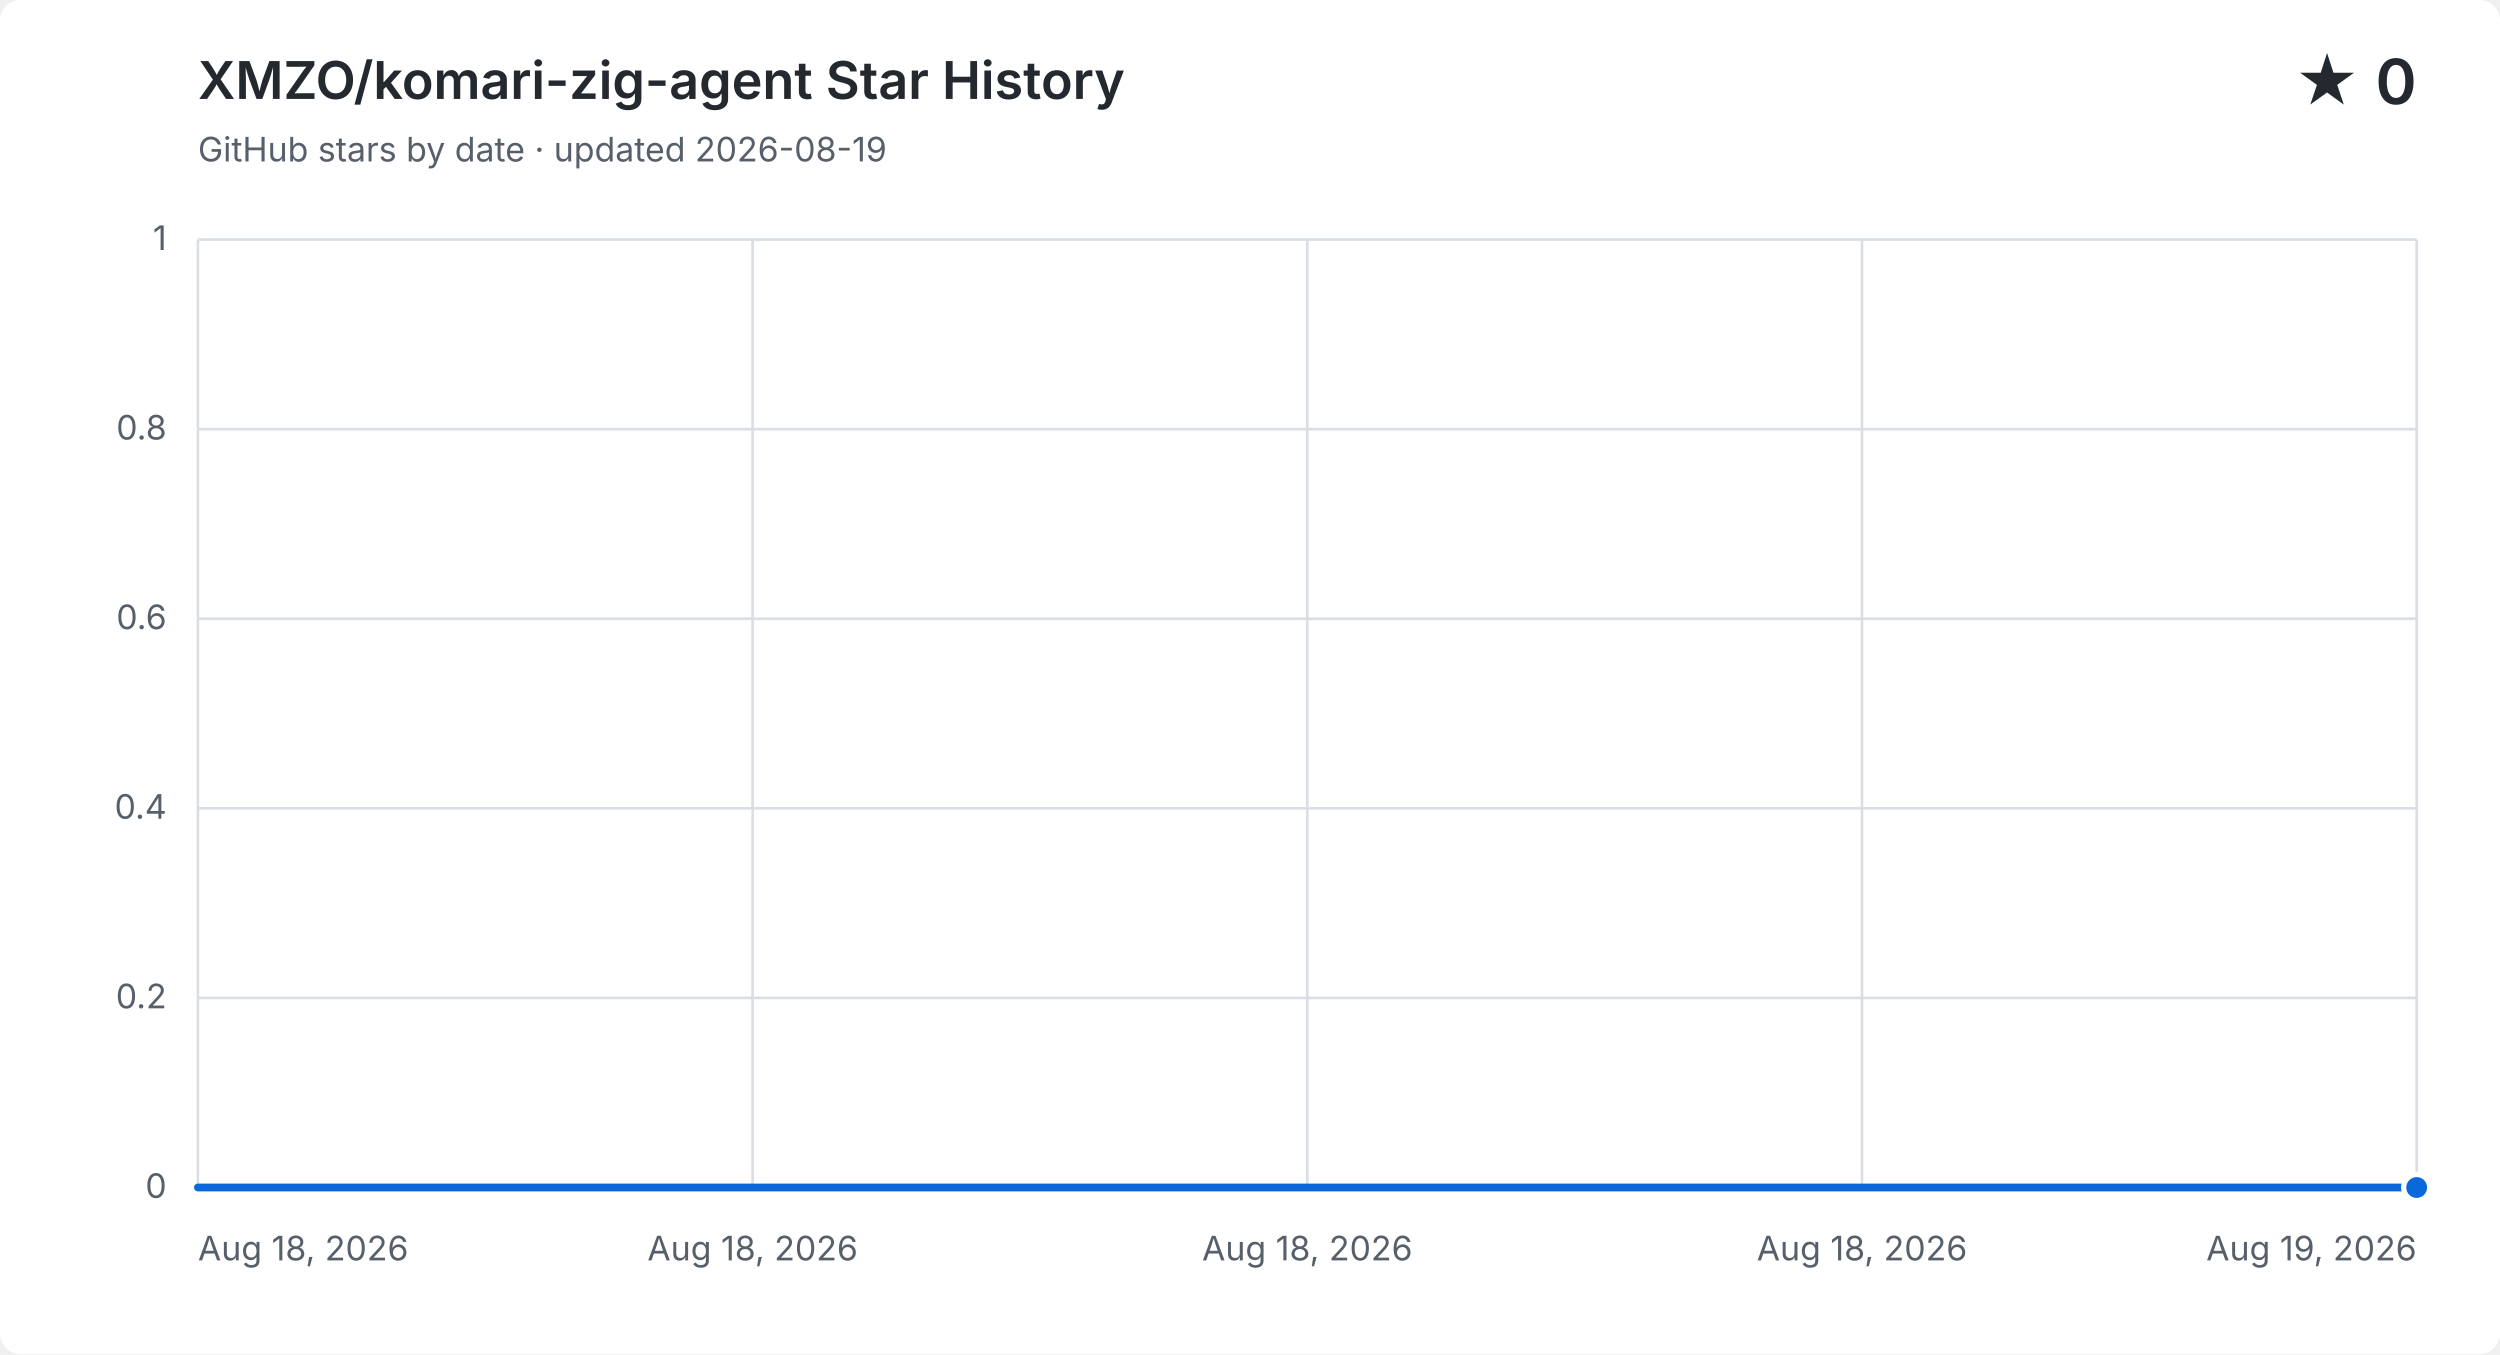
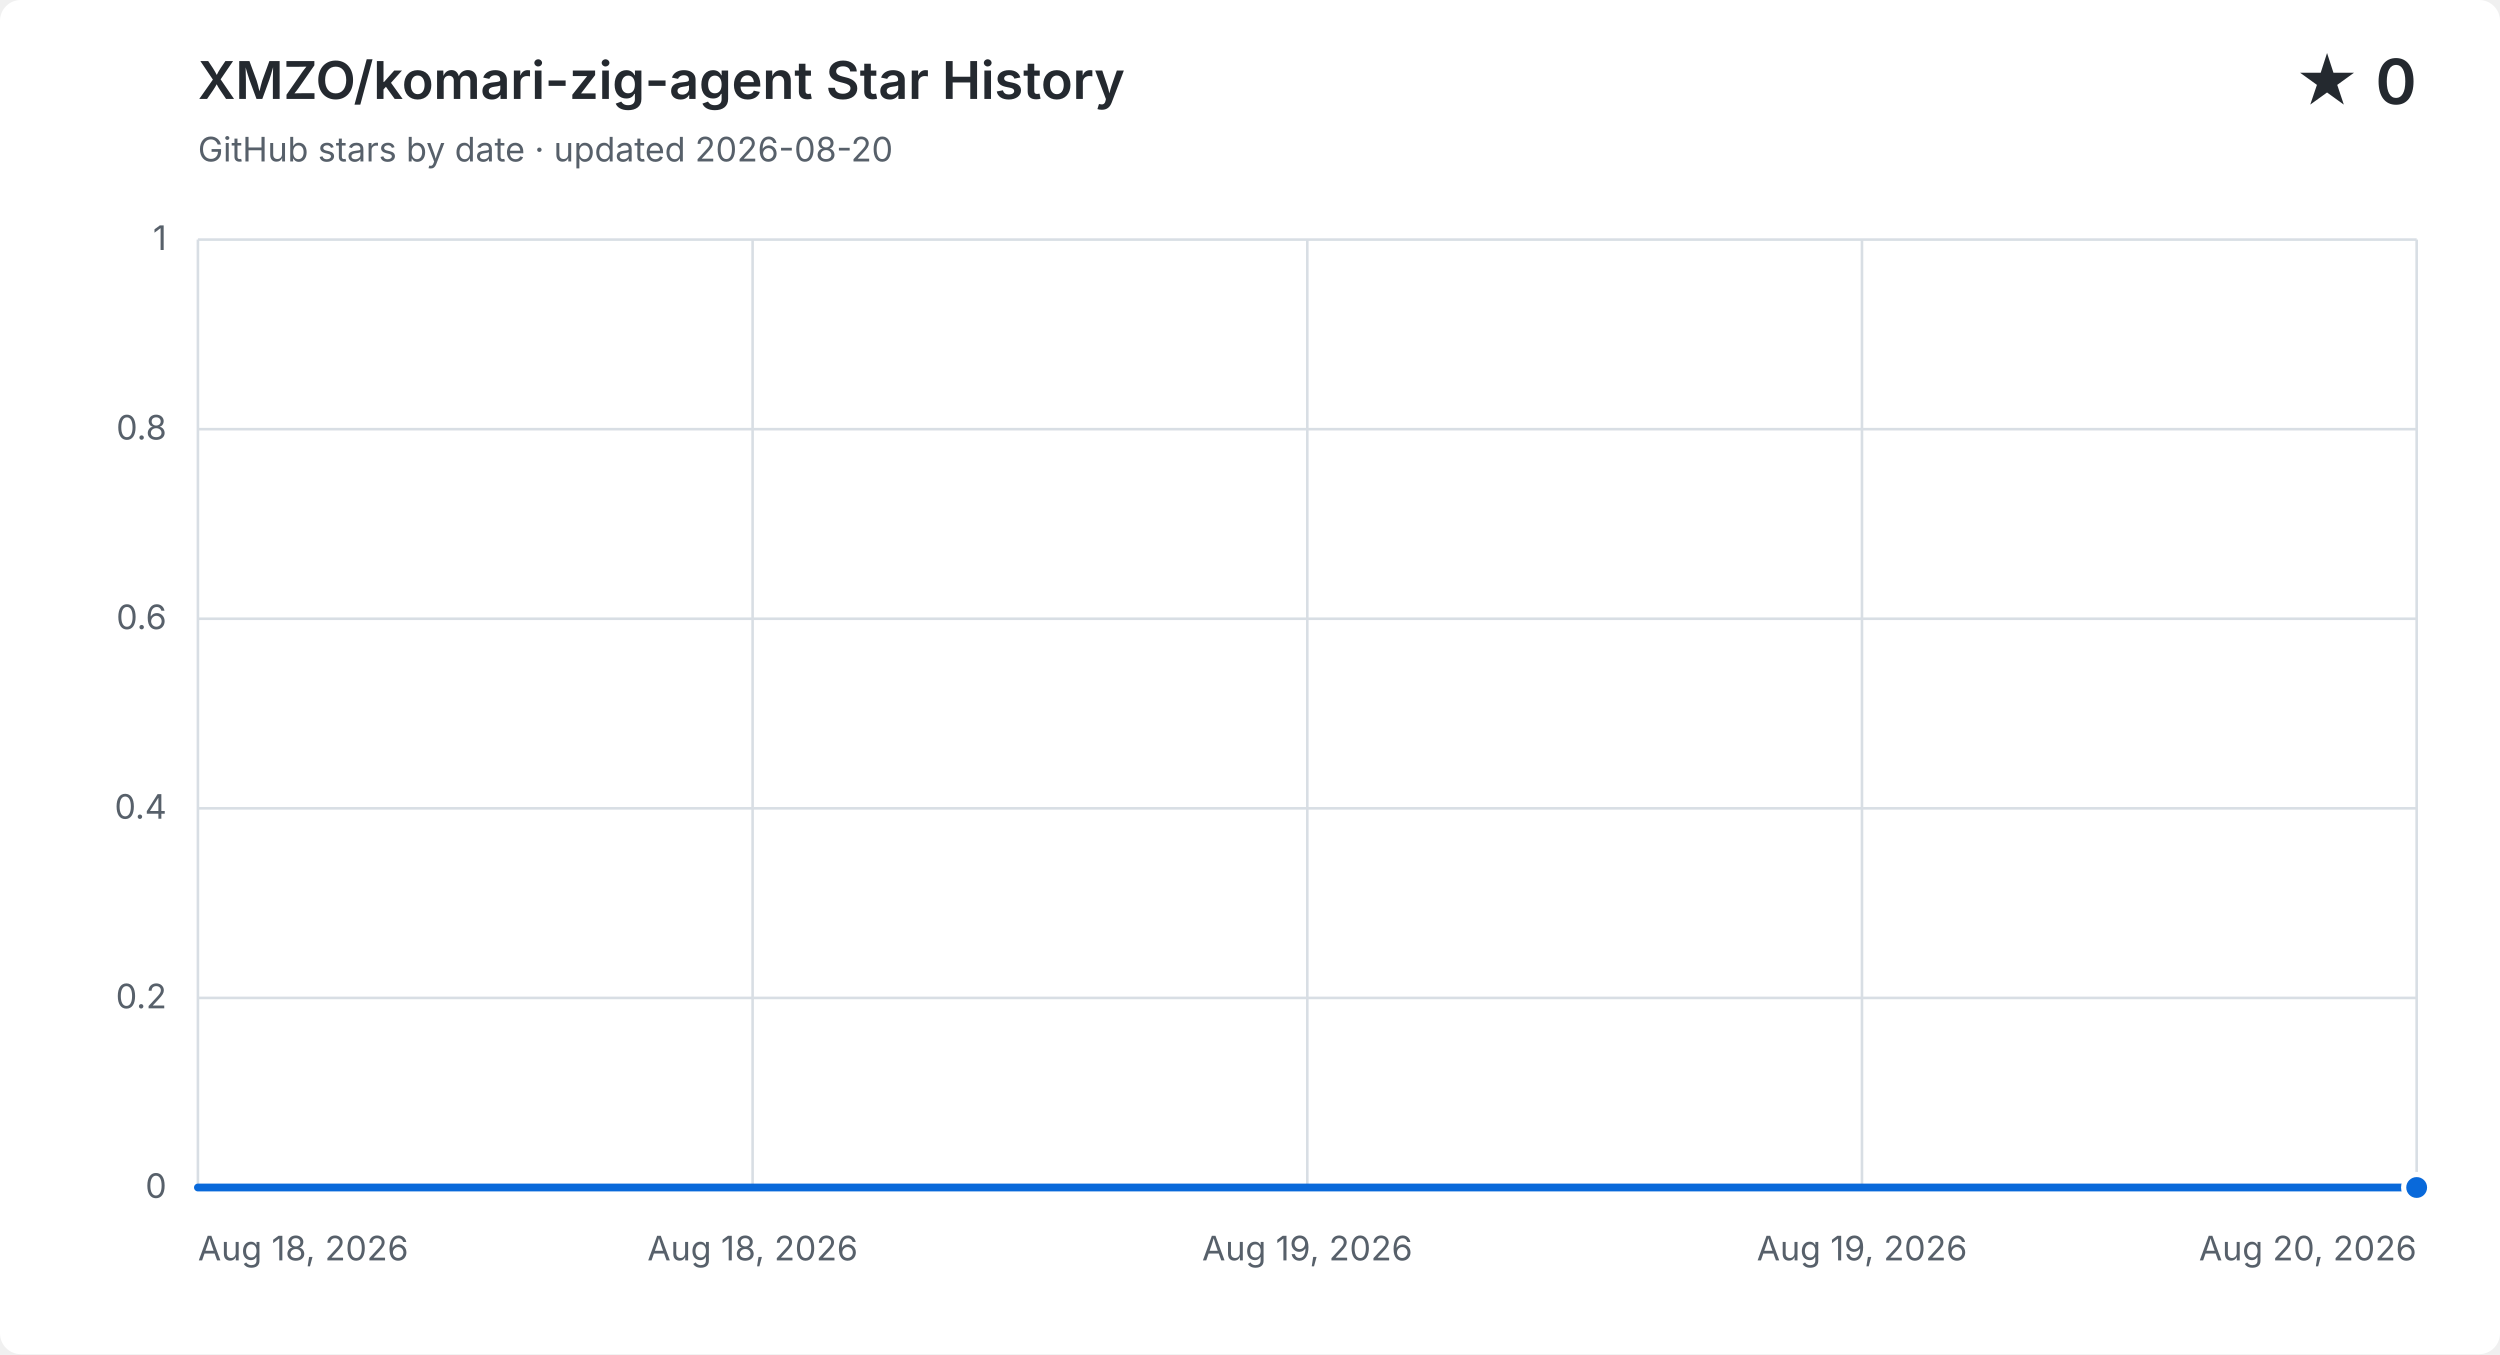
<svg xmlns="http://www.w3.org/2000/svg" width="960" height="520" viewBox="0 0 960 520" role="img" aria-labelledby="title description">
  <style>
    .background { fill: #ffffff; } .grid { fill: none; stroke: #d8dee4; stroke-width: 1; }
    .label, .subtitle { fill: #57606a; font: 13px -apple-system, BlinkMacSystemFont, "Segoe UI", sans-serif; }
    .heading, .value { fill: #24292f; font-family: -apple-system, BlinkMacSystemFont, "Segoe UI", sans-serif; }
    .heading { font-size: 20px; font-weight: 600; } .value { font-size: 24px; font-weight: 600; }
    .area { fill: #0969da; opacity: .12; } .line { fill: none; stroke: #0969da; stroke-linecap: round; stroke-linejoin: round; stroke-width: 3; }
    .point { fill: #0969da; stroke: #ffffff; stroke-width: 2; }
    @media (prefers-color-scheme: dark) {
      .background { fill: #0d1117; } .grid { stroke: #30363d; } .label, .subtitle { fill: #8b949e; }
      .heading, .value { fill: #f0f6fc; } .area { fill: #58a6ff; } .line { stroke: #58a6ff; } .point { fill: #58a6ff; stroke: #0d1117; }
    }
  </style>
  <rect class="background" width="960" height="520" rx="8" />
  <text class="heading" x="76" y="38">XMZO/komari-zig-agent Star History</text>
-   <text class="subtitle" x="76" y="62">GitHub stars by date · updated 2026-08-19</text>
+   <text class="subtitle" x="76" y="62">GitHub stars by date · updated 2026-08-20</text>
  <text class="value" x="928" y="40" text-anchor="end">★ 0</text>
  <path class="grid" d="M 76 456.0 H 928" />
  <text class="label" x="64" y="460.0" text-anchor="end">0</text>
  <path class="grid" d="M 76 383.2 H 928" />
  <text class="label" x="64" y="387.2" text-anchor="end">0.2</text>
  <path class="grid" d="M 76 310.4 H 928" />
  <text class="label" x="64" y="314.4" text-anchor="end">0.4</text>
  <path class="grid" d="M 76 237.6 H 928" />
  <text class="label" x="64" y="241.6" text-anchor="end">0.6</text>
  <path class="grid" d="M 76 164.8 H 928" />
  <text class="label" x="64" y="168.8" text-anchor="end">0.8</text>
  <path class="grid" d="M 76 92.0 H 928" />
  <text class="label" x="64" y="96.0" text-anchor="end">1</text>
  <path class="grid" d="M 76.0 92 V 456" />
  <text class="label" x="76.0" y="484" text-anchor="start">Aug 18, 2026</text>
  <path class="grid" d="M 289.0 92 V 456" />
  <text class="label" x="289.0" y="484" text-anchor="middle">Aug 18, 2026</text>
  <path class="grid" d="M 502.0 92 V 456" />
-   <text class="label" x="502.0" y="484" text-anchor="middle">Aug 18, 2026</text>
+   <text class="label" x="502.0" y="484" text-anchor="middle">Aug 19, 2026</text>
  <path class="grid" d="M 715.0 92 V 456" />
-   <text class="label" x="715.0" y="484" text-anchor="middle">Aug 18, 2026</text>
+   <text class="label" x="715.0" y="484" text-anchor="middle">Aug 19, 2026</text>
  <path class="grid" d="M 928.0 92 V 456" />
-   <text class="label" x="928.0" y="484" text-anchor="end">Aug 19, 2026</text>
-   <path class="area" d="M 76.0 456.0 H 928.0 V 456.0 V 456 H 76.0 Z" />
-   <path class="line" d="M 76.0 456.0 H 928.0 V 456.0" />
+   <text class="label" x="928.0" y="484" text-anchor="end">Aug 20, 2026</text>
+   <path class="area" d="M 76.0 456.0 H 502.0 V 456.0 H 928.0 V 456.0 V 456 H 76.0 Z" />
+   <path class="line" d="M 76.0 456.0 H 502.0 V 456.0 H 928.0 V 456.0" />
  <circle class="point" cx="928.0" cy="456.0" r="5" />
</svg>
